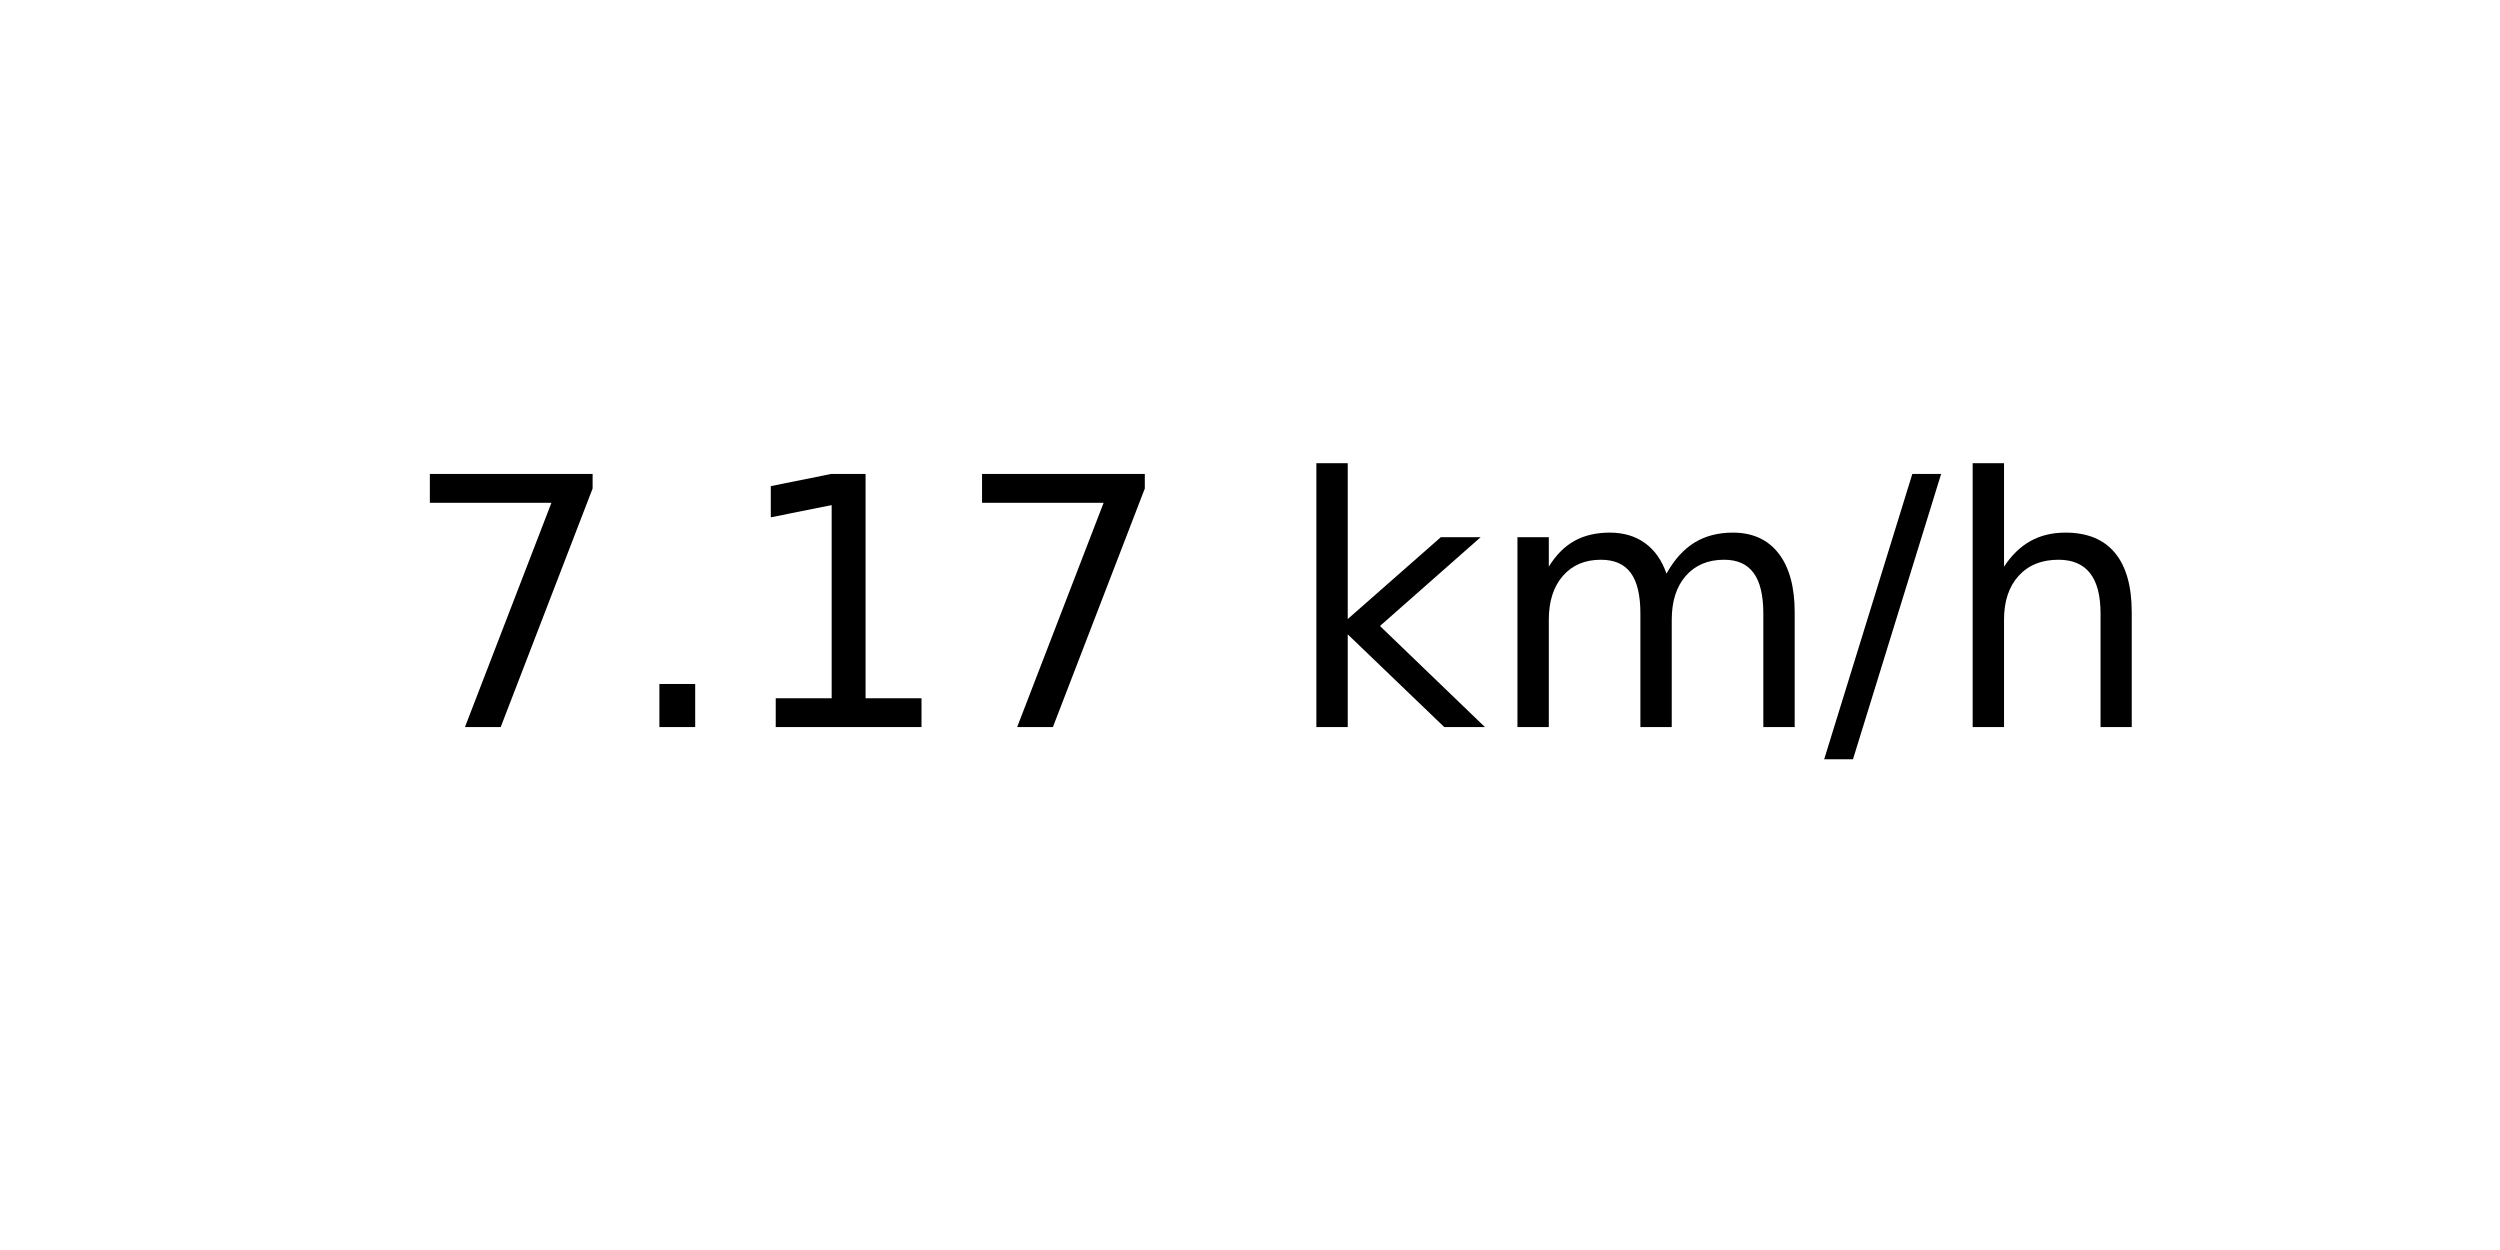
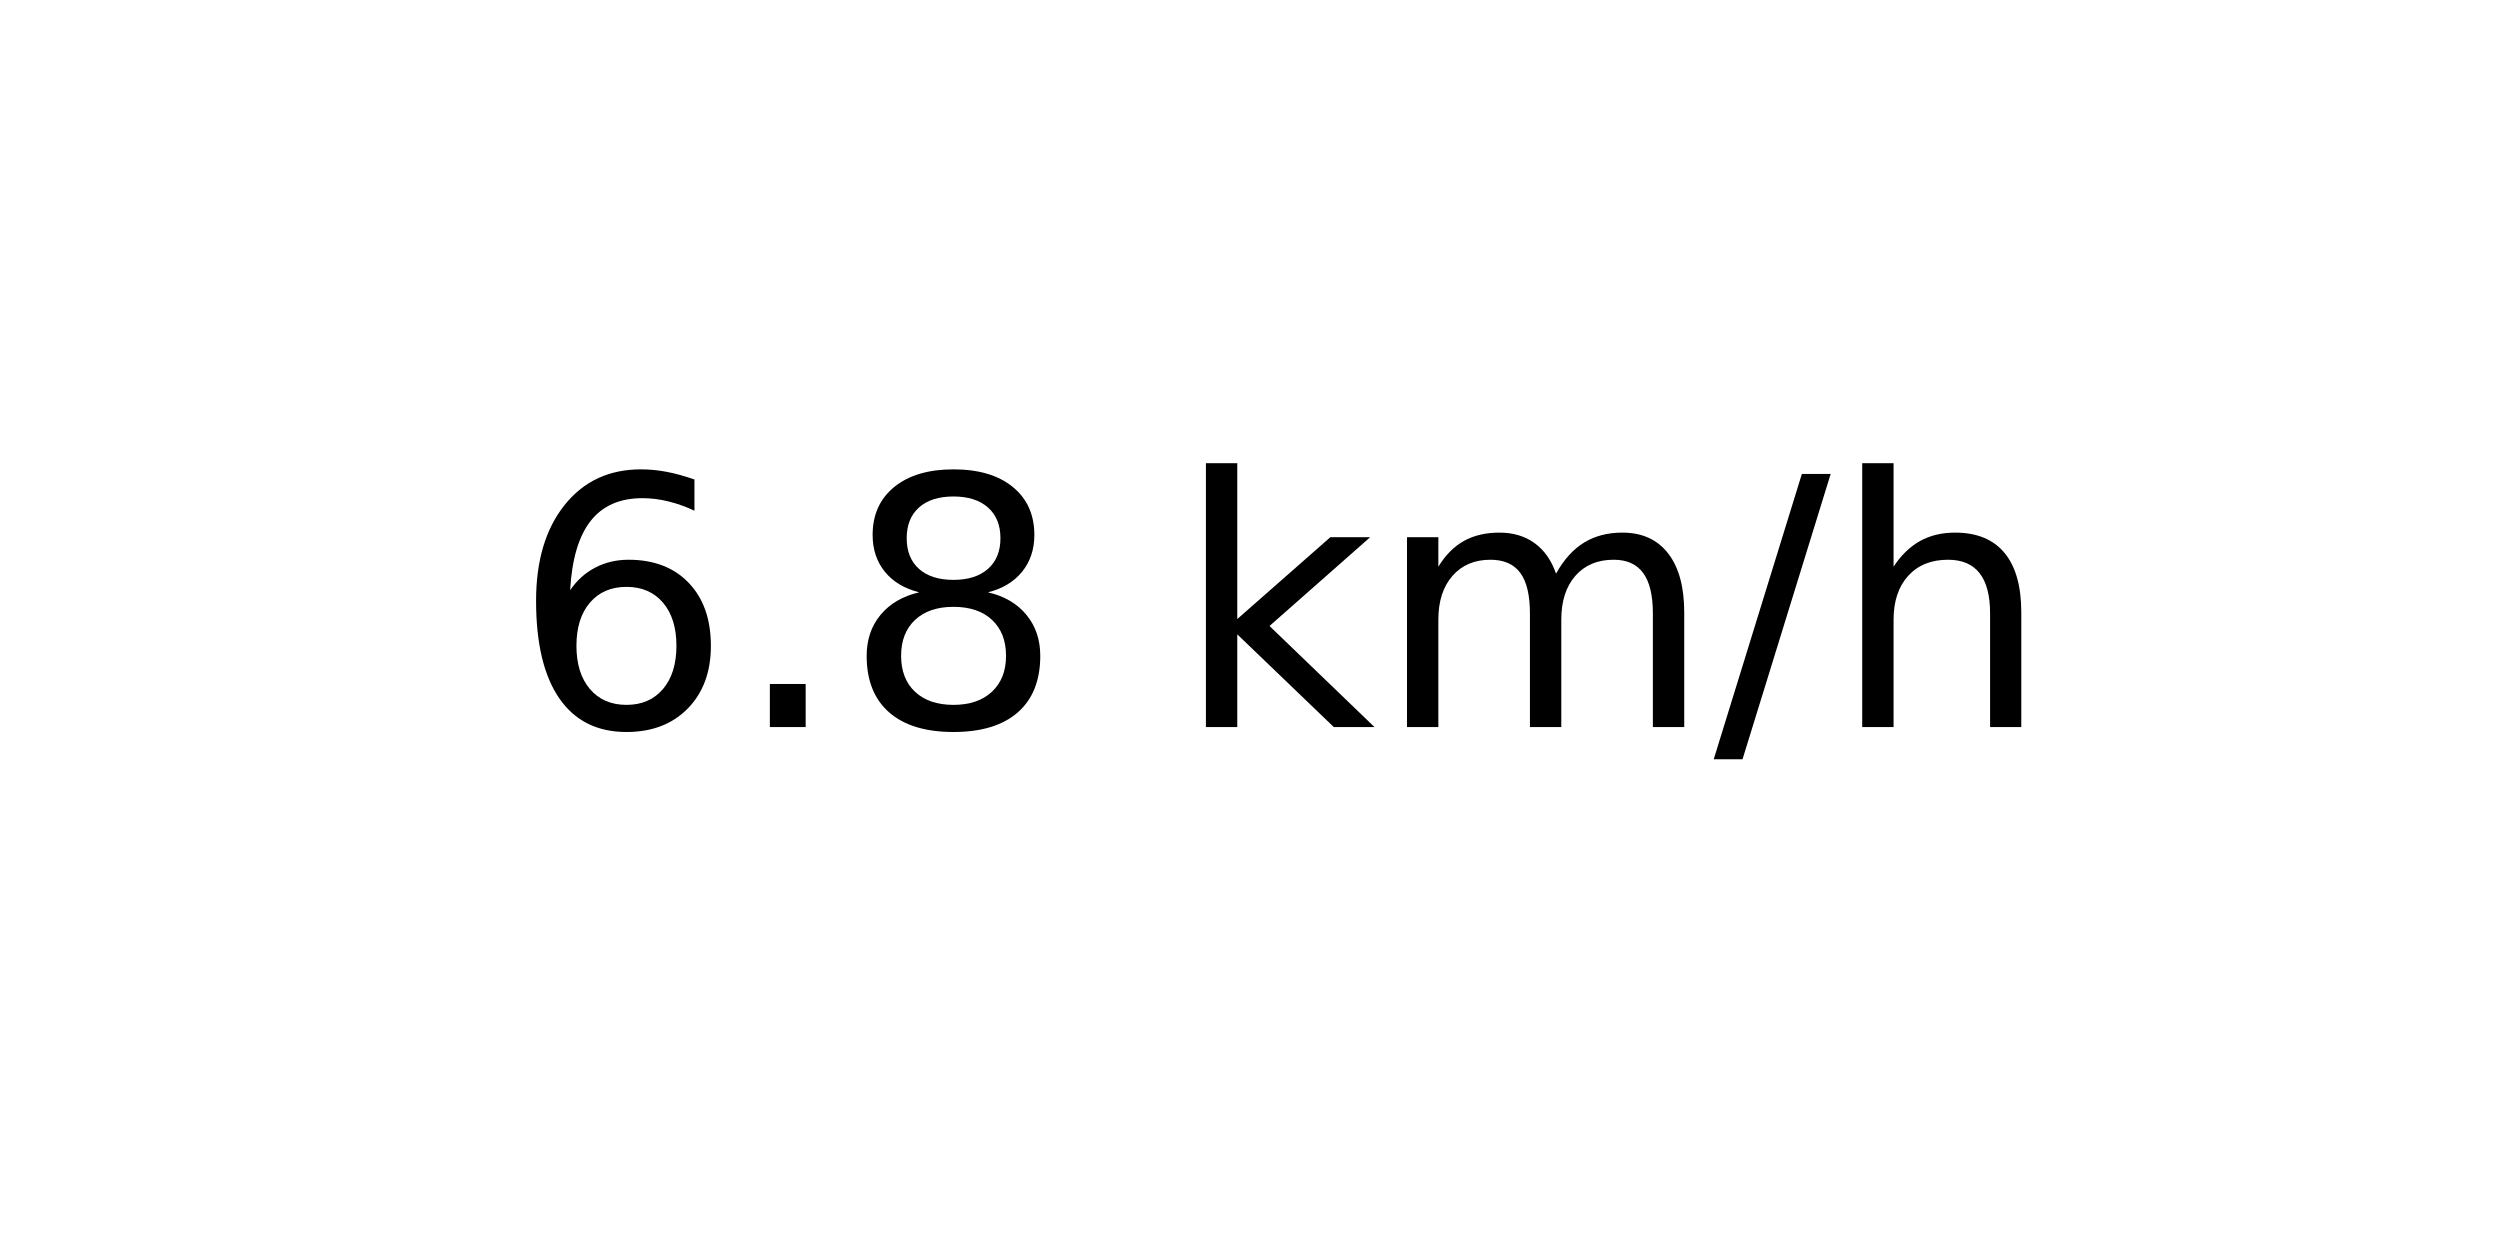
<svg xmlns="http://www.w3.org/2000/svg" xmlns:xlink="http://www.w3.org/1999/xlink" width="72pt" height="36pt" viewBox="0 0 72 36" version="1.1">
  <defs>
    <style type="text/css">*{stroke-linejoin: round; stroke-linecap: butt}</style>
  </defs>
  <g id="figure_1">
    <g id="axes_1">
      <g id="text_1">
-         <g transform="translate(11.55937 20.93937) scale(0.1 -0.1)">
+         <g transform="translate(14.74062 20.93937) scale(0.1 -0.1)">
          <defs>
-             <path id="DejaVuSans-37" d="M 525 4666  L 3525 4666  L 3525 4397  L 1831 0  L 1172 0  L 2766 4134  L 525 4134  L 525 4666  z " transform="scale(0.015625)" />
+             <path id="DejaVuSans-36" d="M 2113 2584  Q 1688 2584 1439 2293  Q 1191 2003 1191 1497  Q 1191 994 1439 701  Q 1688 409 2113 409  Q 2538 409 2786 701  Q 3034 994 3034 1497  Q 3034 2003 2786 2293  Q 2538 2584 2113 2584  z M 3366 4563  L 3366 3988  Q 3128 4100 2886 4159  Q 2644 4219 2406 4219  Q 1781 4219 1451 3797  Q 1122 3375 1075 2522  Q 1259 2794 1537 2939  Q 1816 3084 2150 3084  Q 2853 3084 3261 2657  Q 3669 2231 3669 1497  Q 3669 778 3244 343  Q 2819 -91 2113 -91  Q 1303 -91 875 529  Q 447 1150 447 2328  Q 447 3434 972 4092  Q 1497 4750 2381 4750  Q 2619 4750 2861 4703  Q 3103 4656 3366 4563  z " transform="scale(0.015625)" />
            <path id="DejaVuSans-2e" d="M 684 794  L 1344 794  L 1344 0  L 684 0  L 684 794  z " transform="scale(0.015625)" />
-             <path id="DejaVuSans-31" d="M 794 531  L 1825 531  L 1825 4091  L 703 3866  L 703 4441  L 1819 4666  L 2450 4666  L 2450 531  L 3481 531  L 3481 0  L 794 0  L 794 531  z " transform="scale(0.015625)" />
+             <path id="DejaVuSans-38" d="M 2034 2216  Q 1584 2216 1326 1975  Q 1069 1734 1069 1313  Q 1069 891 1326 650  Q 1584 409 2034 409  Q 2484 409 2743 651  Q 3003 894 3003 1313  Q 3003 1734 2745 1975  Q 2488 2216 2034 2216  z M 1403 2484  Q 997 2584 770 2862  Q 544 3141 544 3541  Q 544 4100 942 4425  Q 1341 4750 2034 4750  Q 2731 4750 3128 4425  Q 3525 4100 3525 3541  Q 3525 3141 3298 2862  Q 3072 2584 2669 2484  Q 3125 2378 3379 2068  Q 3634 1759 3634 1313  Q 3634 634 3220 271  Q 2806 -91 2034 -91  Q 1263 -91 848 271  Q 434 634 434 1313  Q 434 1759 690 2068  Q 947 2378 1403 2484  z M 1172 3481  Q 1172 3119 1398 2916  Q 1625 2713 2034 2713  Q 2441 2713 2670 2916  Q 2900 3119 2900 3481  Q 2900 3844 2670 4047  Q 2441 4250 2034 4250  Q 1625 4250 1398 4047  Q 1172 3844 1172 3481  z " transform="scale(0.015625)" />
            <path id="DejaVuSans-20" transform="scale(0.015625)" />
            <path id="DejaVuSans-6b" d="M 581 4863  L 1159 4863  L 1159 1991  L 2875 3500  L 3609 3500  L 1753 1863  L 3688 0  L 2938 0  L 1159 1709  L 1159 0  L 581 0  L 581 4863  z " transform="scale(0.015625)" />
            <path id="DejaVuSans-6d" d="M 3328 2828  Q 3544 3216 3844 3400  Q 4144 3584 4550 3584  Q 5097 3584 5394 3201  Q 5691 2819 5691 2113  L 5691 0  L 5113 0  L 5113 2094  Q 5113 2597 4934 2840  Q 4756 3084 4391 3084  Q 3944 3084 3684 2787  Q 3425 2491 3425 1978  L 3425 0  L 2847 0  L 2847 2094  Q 2847 2600 2669 2842  Q 2491 3084 2119 3084  Q 1678 3084 1418 2786  Q 1159 2488 1159 1978  L 1159 0  L 581 0  L 581 3500  L 1159 3500  L 1159 2956  Q 1356 3278 1631 3431  Q 1906 3584 2284 3584  Q 2666 3584 2933 3390  Q 3200 3197 3328 2828  z " transform="scale(0.015625)" />
            <path id="DejaVuSans-2f" d="M 1625 4666  L 2156 4666  L 531 -594  L 0 -594  L 1625 4666  z " transform="scale(0.015625)" />
            <path id="DejaVuSans-68" d="M 3513 2113  L 3513 0  L 2938 0  L 2938 2094  Q 2938 2591 2744 2837  Q 2550 3084 2163 3084  Q 1697 3084 1428 2787  Q 1159 2491 1159 1978  L 1159 0  L 581 0  L 581 4863  L 1159 4863  L 1159 2956  Q 1366 3272 1645 3428  Q 1925 3584 2291 3584  Q 2894 3584 3203 3211  Q 3513 2838 3513 2113  z " transform="scale(0.015625)" />
          </defs>
-           <use xlink:href="#DejaVuSans-37" />
+           <use xlink:href="#DejaVuSans-36" />
          <use xlink:href="#DejaVuSans-2e" x="63.623" />
-           <use xlink:href="#DejaVuSans-31" x="95.41" />
-           <use xlink:href="#DejaVuSans-37" x="159.033" />
-           <use xlink:href="#DejaVuSans-20" x="222.656" />
-           <use xlink:href="#DejaVuSans-6b" x="254.443" />
-           <use xlink:href="#DejaVuSans-6d" x="312.354" />
-           <use xlink:href="#DejaVuSans-2f" x="409.766" />
-           <use xlink:href="#DejaVuSans-68" x="443.457" />
+           <use xlink:href="#DejaVuSans-38" x="95.41" />
+           <use xlink:href="#DejaVuSans-20" x="159.033" />
+           <use xlink:href="#DejaVuSans-6b" x="190.82" />
+           <use xlink:href="#DejaVuSans-6d" x="248.73" />
+           <use xlink:href="#DejaVuSans-2f" x="346.143" />
+           <use xlink:href="#DejaVuSans-68" x="379.834" />
        </g>
      </g>
    </g>
  </g>
</svg>
